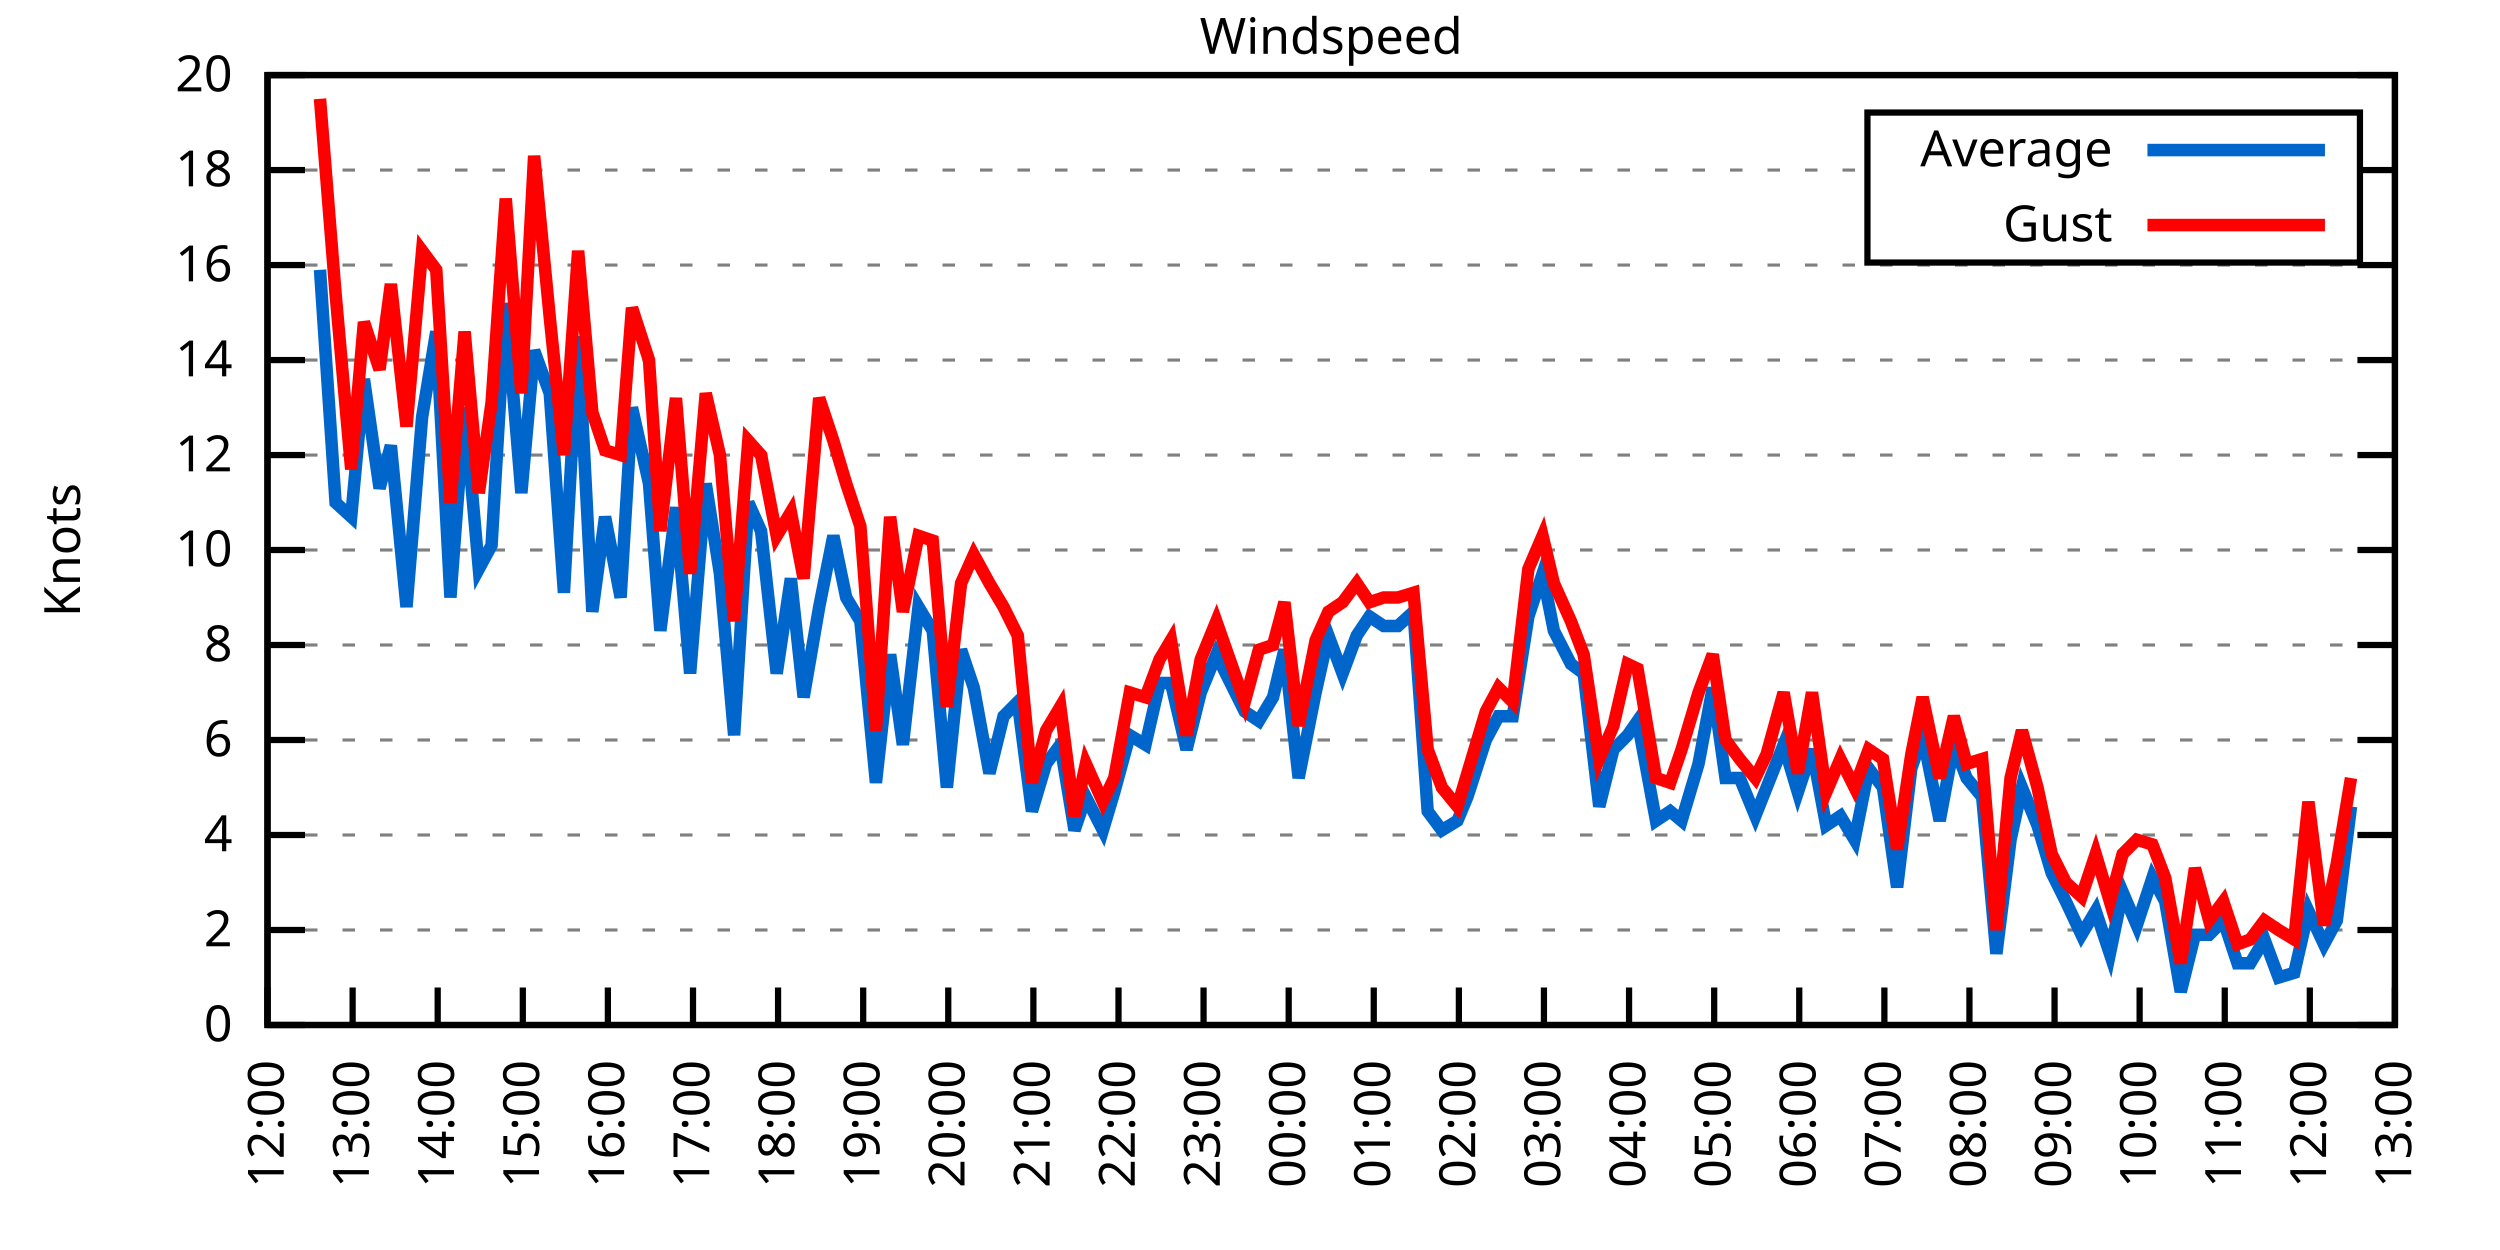
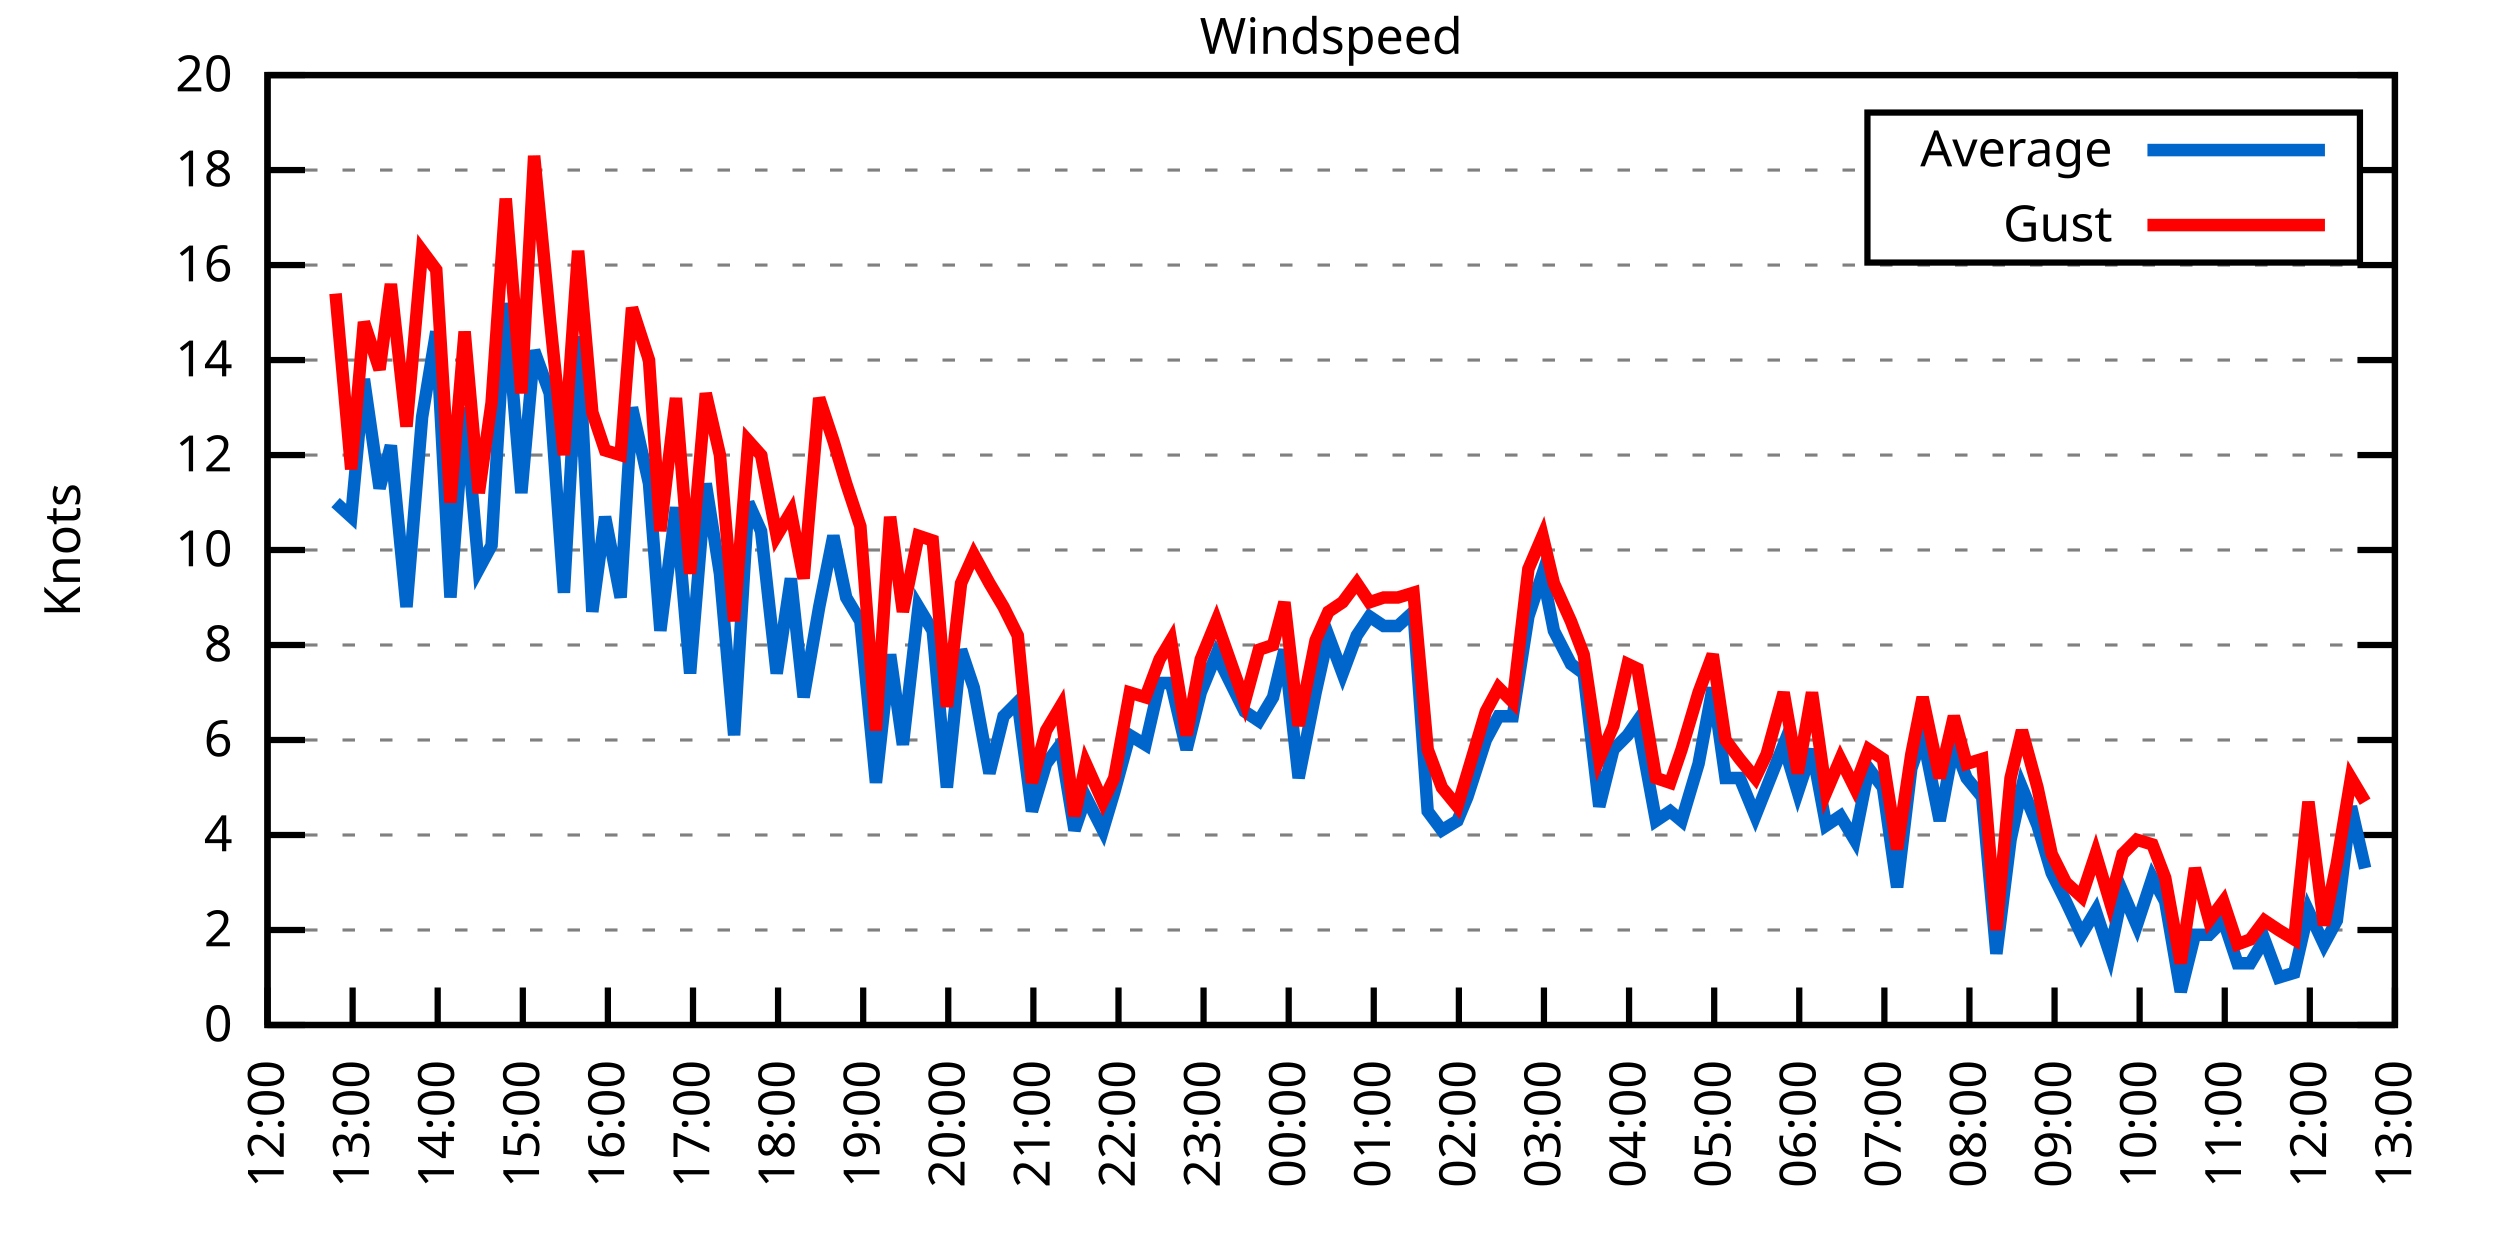
<svg xmlns="http://www.w3.org/2000/svg" xmlns:xlink="http://www.w3.org/1999/xlink" width="400" height="200" viewBox="0 0 400 200">
  <g id="gnuplot_canvas">
    <rect x="0" y="0" width="400" height="200" fill="none" />
    <defs>
      <circle id="gpDot" r="0.5" stroke-width="0.5" stroke="currentColor" />
      <path id="gpPt0" stroke-width="0.333" stroke="currentColor" d="M-1,0 h2 M0,-1 v2" />
      <path id="gpPt1" stroke-width="0.333" stroke="currentColor" d="M-1,-1 L1,1 M1,-1 L-1,1" />
      <path id="gpPt2" stroke-width="0.333" stroke="currentColor" d="M-1,0 L1,0 M0,-1 L0,1 M-1,-1 L1,1 M-1,1 L1,-1" />
      <rect id="gpPt3" stroke-width="0.333" stroke="currentColor" x="-1" y="-1" width="2" height="2" />
      <rect id="gpPt4" stroke-width="0.333" stroke="currentColor" fill="currentColor" x="-1" y="-1" width="2" height="2" />
      <circle id="gpPt5" stroke-width="0.333" stroke="currentColor" cx="0" cy="0" r="1" />
      <use xlink:href="#gpPt5" id="gpPt6" fill="currentColor" stroke="none" />
      <path id="gpPt7" stroke-width="0.333" stroke="currentColor" d="M0,-1.33 L-1.33,0.67 L1.33,0.67 z" />
      <use xlink:href="#gpPt7" id="gpPt8" fill="currentColor" stroke="none" />
      <use xlink:href="#gpPt7" id="gpPt9" stroke="currentColor" transform="rotate(180)" />
      <use xlink:href="#gpPt9" id="gpPt10" fill="currentColor" stroke="none" />
      <use xlink:href="#gpPt3" id="gpPt11" stroke="currentColor" transform="rotate(45)" />
      <use xlink:href="#gpPt11" id="gpPt12" fill="currentColor" stroke="none" />
      <path id="gpPt13" stroke-width="0.333" stroke="currentColor" d="M0,1.330 L1.265,0.411 L0.782,-1.067 L-0.782,-1.076 L-1.265,0.411 z" />
      <use xlink:href="#gpPt13" id="gpPt14" fill="currentColor" stroke="none" />
      <filter id="textbox" filterUnits="objectBoundingBox" x="0" y="0" height="1" width="1">
        <feFlood flood-color="white" flood-opacity="1" result="bgnd" />
        <feComposite in="SourceGraphic" in2="bgnd" operator="atop" />
      </filter>
      <filter id="greybox" filterUnits="objectBoundingBox" x="0" y="0" height="1" width="1">
        <feFlood flood-color="lightgrey" flood-opacity="1" result="grey" />
        <feComposite in="SourceGraphic" in2="grey" operator="atop" />
      </filter>
    </defs>
    <g fill="none" color="white" stroke="currentColor" stroke-width="1.00" stroke-linecap="butt" stroke-linejoin="miter">
</g>
    <g fill="none" color="black" stroke="currentColor" stroke-width="1.00" stroke-linecap="butt" stroke-linejoin="miter">
      <g stroke="none" shape-rendering="crispEdges">
        <polygon fill="rgb(255, 255, 255)" points="42.80,164.00 383.18,164.00 383.18,12.02 42.80,12.02 " />
      </g>
    </g>
    <g fill="none" color="black" stroke="currentColor" stroke-width="1.00" stroke-linecap="butt" stroke-linejoin="miter">
</g>
    <g fill="none" color="black" stroke="black" stroke-width="0.50" stroke-linecap="butt" stroke-linejoin="miter">
</g>
    <g fill="none" color="gray" stroke="currentColor" stroke-width="0.50" stroke-linecap="butt" stroke-linejoin="miter">
      <path stroke="gray" stroke-dasharray="2,4" class="gridline" d="M42.80,164.00 L383.19,164.00  " />
    </g>
    <g fill="none" color="gray" stroke="gray" stroke-width="1.00" stroke-linecap="butt" stroke-linejoin="miter">
</g>
    <g fill="none" color="black" stroke="currentColor" stroke-width="1.00" stroke-linecap="butt" stroke-linejoin="miter">
      <path stroke="black" d="M42.80,164.00 L48.80,164.00 M383.19,164.00 L377.19,164.00  " />
      <g transform="translate(37.20,166.60)" stroke="none" fill="black" font-family="Sans" font-size="8.00" text-anchor="end">
        <text>
          <tspan font-family="Sans"> 0</tspan>
        </text>
      </g>
    </g>
    <g fill="none" color="black" stroke="currentColor" stroke-width="1.00" stroke-linecap="butt" stroke-linejoin="miter">
</g>
    <g fill="none" color="black" stroke="black" stroke-width="0.50" stroke-linecap="butt" stroke-linejoin="miter">
</g>
    <g fill="none" color="gray" stroke="currentColor" stroke-width="0.50" stroke-linecap="butt" stroke-linejoin="miter">
      <path stroke="gray" stroke-dasharray="2,4" class="gridline" d="M42.80,148.80 L383.19,148.80  " />
    </g>
    <g fill="none" color="gray" stroke="gray" stroke-width="1.00" stroke-linecap="butt" stroke-linejoin="miter">
</g>
    <g fill="none" color="black" stroke="currentColor" stroke-width="1.00" stroke-linecap="butt" stroke-linejoin="miter">
      <path stroke="black" d="M42.80,148.80 L48.80,148.80 M383.19,148.80 L377.19,148.80  " />
      <g transform="translate(37.20,151.40)" stroke="none" fill="black" font-family="Sans" font-size="8.00" text-anchor="end">
        <text>
          <tspan font-family="Sans"> 2</tspan>
        </text>
      </g>
    </g>
    <g fill="none" color="black" stroke="currentColor" stroke-width="1.00" stroke-linecap="butt" stroke-linejoin="miter">
</g>
    <g fill="none" color="black" stroke="black" stroke-width="0.50" stroke-linecap="butt" stroke-linejoin="miter">
</g>
    <g fill="none" color="gray" stroke="currentColor" stroke-width="0.50" stroke-linecap="butt" stroke-linejoin="miter">
      <path stroke="gray" stroke-dasharray="2,4" class="gridline" d="M42.80,133.60 L383.19,133.60  " />
    </g>
    <g fill="none" color="gray" stroke="gray" stroke-width="1.00" stroke-linecap="butt" stroke-linejoin="miter">
</g>
    <g fill="none" color="black" stroke="currentColor" stroke-width="1.00" stroke-linecap="butt" stroke-linejoin="miter">
      <path stroke="black" d="M42.80,133.60 L48.80,133.60 M383.19,133.60 L377.19,133.60  " />
      <g transform="translate(37.20,136.20)" stroke="none" fill="black" font-family="Sans" font-size="8.00" text-anchor="end">
        <text>
          <tspan font-family="Sans"> 4</tspan>
        </text>
      </g>
    </g>
    <g fill="none" color="black" stroke="currentColor" stroke-width="1.00" stroke-linecap="butt" stroke-linejoin="miter">
</g>
    <g fill="none" color="black" stroke="black" stroke-width="0.50" stroke-linecap="butt" stroke-linejoin="miter">
</g>
    <g fill="none" color="gray" stroke="currentColor" stroke-width="0.50" stroke-linecap="butt" stroke-linejoin="miter">
      <path stroke="gray" stroke-dasharray="2,4" class="gridline" d="M42.80,118.40 L383.19,118.40  " />
    </g>
    <g fill="none" color="gray" stroke="gray" stroke-width="1.00" stroke-linecap="butt" stroke-linejoin="miter">
</g>
    <g fill="none" color="black" stroke="currentColor" stroke-width="1.00" stroke-linecap="butt" stroke-linejoin="miter">
      <path stroke="black" d="M42.80,118.40 L48.80,118.40 M383.19,118.40 L377.19,118.40  " />
      <g transform="translate(37.20,121.00)" stroke="none" fill="black" font-family="Sans" font-size="8.00" text-anchor="end">
        <text>
          <tspan font-family="Sans"> 6</tspan>
        </text>
      </g>
    </g>
    <g fill="none" color="black" stroke="currentColor" stroke-width="1.00" stroke-linecap="butt" stroke-linejoin="miter">
</g>
    <g fill="none" color="black" stroke="black" stroke-width="0.50" stroke-linecap="butt" stroke-linejoin="miter">
</g>
    <g fill="none" color="gray" stroke="currentColor" stroke-width="0.50" stroke-linecap="butt" stroke-linejoin="miter">
      <path stroke="gray" stroke-dasharray="2,4" class="gridline" d="M42.80,103.20 L383.19,103.20  " />
    </g>
    <g fill="none" color="gray" stroke="gray" stroke-width="1.00" stroke-linecap="butt" stroke-linejoin="miter">
</g>
    <g fill="none" color="black" stroke="currentColor" stroke-width="1.00" stroke-linecap="butt" stroke-linejoin="miter">
      <path stroke="black" d="M42.80,103.20 L48.80,103.20 M383.19,103.20 L377.19,103.20  " />
      <g transform="translate(37.20,105.80)" stroke="none" fill="black" font-family="Sans" font-size="8.00" text-anchor="end">
        <text>
          <tspan font-family="Sans"> 8</tspan>
        </text>
      </g>
    </g>
    <g fill="none" color="black" stroke="currentColor" stroke-width="1.00" stroke-linecap="butt" stroke-linejoin="miter">
</g>
    <g fill="none" color="black" stroke="black" stroke-width="0.50" stroke-linecap="butt" stroke-linejoin="miter">
</g>
    <g fill="none" color="gray" stroke="currentColor" stroke-width="0.50" stroke-linecap="butt" stroke-linejoin="miter">
      <path stroke="gray" stroke-dasharray="2,4" class="gridline" d="M42.80,88.00 L383.19,88.00  " />
    </g>
    <g fill="none" color="gray" stroke="gray" stroke-width="1.00" stroke-linecap="butt" stroke-linejoin="miter">
</g>
    <g fill="none" color="black" stroke="currentColor" stroke-width="1.00" stroke-linecap="butt" stroke-linejoin="miter">
      <path stroke="black" d="M42.80,88.00 L48.80,88.00 M383.19,88.00 L377.19,88.00  " />
      <g transform="translate(37.20,90.60)" stroke="none" fill="black" font-family="Sans" font-size="8.00" text-anchor="end">
        <text>
          <tspan font-family="Sans"> 10</tspan>
        </text>
      </g>
    </g>
    <g fill="none" color="black" stroke="currentColor" stroke-width="1.00" stroke-linecap="butt" stroke-linejoin="miter">
</g>
    <g fill="none" color="black" stroke="black" stroke-width="0.50" stroke-linecap="butt" stroke-linejoin="miter">
</g>
    <g fill="none" color="gray" stroke="currentColor" stroke-width="0.50" stroke-linecap="butt" stroke-linejoin="miter">
      <path stroke="gray" stroke-dasharray="2,4" class="gridline" d="M42.80,72.81 L383.19,72.81  " />
    </g>
    <g fill="none" color="gray" stroke="gray" stroke-width="1.00" stroke-linecap="butt" stroke-linejoin="miter">
</g>
    <g fill="none" color="black" stroke="currentColor" stroke-width="1.00" stroke-linecap="butt" stroke-linejoin="miter">
      <path stroke="black" d="M42.80,72.81 L48.80,72.81 M383.19,72.81 L377.19,72.81  " />
      <g transform="translate(37.20,75.41)" stroke="none" fill="black" font-family="Sans" font-size="8.00" text-anchor="end">
        <text>
          <tspan font-family="Sans"> 12</tspan>
        </text>
      </g>
    </g>
    <g fill="none" color="black" stroke="currentColor" stroke-width="1.00" stroke-linecap="butt" stroke-linejoin="miter">
</g>
    <g fill="none" color="black" stroke="black" stroke-width="0.50" stroke-linecap="butt" stroke-linejoin="miter">
</g>
    <g fill="none" color="gray" stroke="currentColor" stroke-width="0.50" stroke-linecap="butt" stroke-linejoin="miter">
      <path stroke="gray" stroke-dasharray="2,4" class="gridline" d="M42.80,57.61 L383.19,57.61  " />
    </g>
    <g fill="none" color="gray" stroke="gray" stroke-width="1.00" stroke-linecap="butt" stroke-linejoin="miter">
</g>
    <g fill="none" color="black" stroke="currentColor" stroke-width="1.00" stroke-linecap="butt" stroke-linejoin="miter">
      <path stroke="black" d="M42.80,57.61 L48.80,57.61 M383.19,57.61 L377.19,57.61  " />
      <g transform="translate(37.20,60.21)" stroke="none" fill="black" font-family="Sans" font-size="8.00" text-anchor="end">
        <text>
          <tspan font-family="Sans"> 14</tspan>
        </text>
      </g>
    </g>
    <g fill="none" color="black" stroke="currentColor" stroke-width="1.00" stroke-linecap="butt" stroke-linejoin="miter">
</g>
    <g fill="none" color="black" stroke="black" stroke-width="0.50" stroke-linecap="butt" stroke-linejoin="miter">
</g>
    <g fill="none" color="gray" stroke="currentColor" stroke-width="0.50" stroke-linecap="butt" stroke-linejoin="miter">
      <path stroke="gray" stroke-dasharray="2,4" class="gridline" d="M42.80,42.41 L383.19,42.41  " />
    </g>
    <g fill="none" color="gray" stroke="gray" stroke-width="1.00" stroke-linecap="butt" stroke-linejoin="miter">
</g>
    <g fill="none" color="black" stroke="currentColor" stroke-width="1.00" stroke-linecap="butt" stroke-linejoin="miter">
      <path stroke="black" d="M42.80,42.41 L48.80,42.41 M383.19,42.41 L377.19,42.41  " />
      <g transform="translate(37.20,45.01)" stroke="none" fill="black" font-family="Sans" font-size="8.00" text-anchor="end">
        <text>
          <tspan font-family="Sans"> 16</tspan>
        </text>
      </g>
    </g>
    <g fill="none" color="black" stroke="currentColor" stroke-width="1.00" stroke-linecap="butt" stroke-linejoin="miter">
</g>
    <g fill="none" color="black" stroke="black" stroke-width="0.50" stroke-linecap="butt" stroke-linejoin="miter">
</g>
    <g fill="none" color="gray" stroke="currentColor" stroke-width="0.50" stroke-linecap="butt" stroke-linejoin="miter">
      <path stroke="gray" stroke-dasharray="2,4" class="gridline" d="M42.80,27.21 L298.79,27.21 M377.59,27.21 L383.19,27.21  " />
    </g>
    <g fill="none" color="gray" stroke="gray" stroke-width="1.00" stroke-linecap="butt" stroke-linejoin="miter">
</g>
    <g fill="none" color="black" stroke="currentColor" stroke-width="1.00" stroke-linecap="butt" stroke-linejoin="miter">
      <path stroke="black" d="M42.80,27.21 L48.80,27.21 M383.19,27.21 L377.19,27.21  " />
      <g transform="translate(37.20,29.81)" stroke="none" fill="black" font-family="Sans" font-size="8.00" text-anchor="end">
        <text>
          <tspan font-family="Sans"> 18</tspan>
        </text>
      </g>
    </g>
    <g fill="none" color="black" stroke="currentColor" stroke-width="1.00" stroke-linecap="butt" stroke-linejoin="miter">
</g>
    <g fill="none" color="black" stroke="black" stroke-width="0.50" stroke-linecap="butt" stroke-linejoin="miter">
</g>
    <g fill="none" color="gray" stroke="currentColor" stroke-width="0.50" stroke-linecap="butt" stroke-linejoin="miter">
      <path stroke="gray" stroke-dasharray="2,4" class="gridline" d="M42.80,12.01 L383.19,12.01  " />
    </g>
    <g fill="none" color="gray" stroke="gray" stroke-width="1.00" stroke-linecap="butt" stroke-linejoin="miter">
</g>
    <g fill="none" color="black" stroke="currentColor" stroke-width="1.00" stroke-linecap="butt" stroke-linejoin="miter">
      <path stroke="black" d="M42.80,12.01 L48.80,12.01 M383.19,12.01 L377.19,12.01  " />
      <g transform="translate(37.20,14.61)" stroke="none" fill="black" font-family="Sans" font-size="8.00" text-anchor="end">
        <text>
          <tspan font-family="Sans"> 20</tspan>
        </text>
      </g>
    </g>
    <g fill="none" color="black" stroke="currentColor" stroke-width="1.00" stroke-linecap="butt" stroke-linejoin="miter">
      <path stroke="black" d="M42.80,164.00 L42.80,158.00  " />
      <g transform="translate(45.40,169.60) rotate(270.00)" stroke="none" fill="black" font-family="Sans" font-size="8.00" text-anchor="end">
        <text>
          <tspan font-family="Sans">12:00</tspan>
        </text>
      </g>
    </g>
    <g fill="none" color="black" stroke="currentColor" stroke-width="1.00" stroke-linecap="butt" stroke-linejoin="miter">
      <path stroke="black" d="M56.42,164.00 L56.42,158.00  " />
      <g transform="translate(59.02,169.60) rotate(270.00)" stroke="none" fill="black" font-family="Sans" font-size="8.00" text-anchor="end">
        <text>
          <tspan font-family="Sans">13:00</tspan>
        </text>
      </g>
    </g>
    <g fill="none" color="black" stroke="currentColor" stroke-width="1.00" stroke-linecap="butt" stroke-linejoin="miter">
      <path stroke="black" d="M70.03,164.00 L70.03,158.00  " />
      <g transform="translate(72.63,169.60) rotate(270.00)" stroke="none" fill="black" font-family="Sans" font-size="8.00" text-anchor="end">
        <text>
          <tspan font-family="Sans">14:00</tspan>
        </text>
      </g>
    </g>
    <g fill="none" color="black" stroke="currentColor" stroke-width="1.00" stroke-linecap="butt" stroke-linejoin="miter">
      <path stroke="black" d="M83.65,164.00 L83.65,158.00  " />
      <g transform="translate(86.25,169.60) rotate(270.00)" stroke="none" fill="black" font-family="Sans" font-size="8.00" text-anchor="end">
        <text>
          <tspan font-family="Sans">15:00</tspan>
        </text>
      </g>
    </g>
    <g fill="none" color="black" stroke="currentColor" stroke-width="1.00" stroke-linecap="butt" stroke-linejoin="miter">
      <path stroke="black" d="M97.26,164.00 L97.26,158.00  " />
      <g transform="translate(99.86,169.60) rotate(270.00)" stroke="none" fill="black" font-family="Sans" font-size="8.00" text-anchor="end">
        <text>
          <tspan font-family="Sans">16:00</tspan>
        </text>
      </g>
    </g>
    <g fill="none" color="black" stroke="currentColor" stroke-width="1.00" stroke-linecap="butt" stroke-linejoin="miter">
      <path stroke="black" d="M110.88,164.00 L110.88,158.00  " />
      <g transform="translate(113.48,169.60) rotate(270.00)" stroke="none" fill="black" font-family="Sans" font-size="8.00" text-anchor="end">
        <text>
          <tspan font-family="Sans">17:00</tspan>
        </text>
      </g>
    </g>
    <g fill="none" color="black" stroke="currentColor" stroke-width="1.00" stroke-linecap="butt" stroke-linejoin="miter">
      <path stroke="black" d="M124.49,164.00 L124.49,158.00  " />
      <g transform="translate(127.09,169.60) rotate(270.00)" stroke="none" fill="black" font-family="Sans" font-size="8.00" text-anchor="end">
        <text>
          <tspan font-family="Sans">18:00</tspan>
        </text>
      </g>
    </g>
    <g fill="none" color="black" stroke="currentColor" stroke-width="1.00" stroke-linecap="butt" stroke-linejoin="miter">
      <path stroke="black" d="M138.11,164.00 L138.11,158.00  " />
      <g transform="translate(140.71,169.60) rotate(270.00)" stroke="none" fill="black" font-family="Sans" font-size="8.00" text-anchor="end">
        <text>
          <tspan font-family="Sans">19:00</tspan>
        </text>
      </g>
    </g>
    <g fill="none" color="black" stroke="currentColor" stroke-width="1.00" stroke-linecap="butt" stroke-linejoin="miter">
      <path stroke="black" d="M151.72,164.00 L151.72,158.00  " />
      <g transform="translate(154.32,169.60) rotate(270.00)" stroke="none" fill="black" font-family="Sans" font-size="8.00" text-anchor="end">
        <text>
          <tspan font-family="Sans">20:00</tspan>
        </text>
      </g>
    </g>
    <g fill="none" color="black" stroke="currentColor" stroke-width="1.00" stroke-linecap="butt" stroke-linejoin="miter">
      <path stroke="black" d="M165.34,164.00 L165.34,158.00  " />
      <g transform="translate(167.94,169.60) rotate(270.00)" stroke="none" fill="black" font-family="Sans" font-size="8.00" text-anchor="end">
        <text>
          <tspan font-family="Sans">21:00</tspan>
        </text>
      </g>
    </g>
    <g fill="none" color="black" stroke="currentColor" stroke-width="1.00" stroke-linecap="butt" stroke-linejoin="miter">
      <path stroke="black" d="M178.96,164.00 L178.96,158.00  " />
      <g transform="translate(181.56,169.60) rotate(270.00)" stroke="none" fill="black" font-family="Sans" font-size="8.00" text-anchor="end">
        <text>
          <tspan font-family="Sans">22:00</tspan>
        </text>
      </g>
    </g>
    <g fill="none" color="black" stroke="currentColor" stroke-width="1.00" stroke-linecap="butt" stroke-linejoin="miter">
      <path stroke="black" d="M192.57,164.00 L192.57,158.00  " />
      <g transform="translate(195.17,169.60) rotate(270.00)" stroke="none" fill="black" font-family="Sans" font-size="8.00" text-anchor="end">
        <text>
          <tspan font-family="Sans">23:00</tspan>
        </text>
      </g>
    </g>
    <g fill="none" color="black" stroke="currentColor" stroke-width="1.00" stroke-linecap="butt" stroke-linejoin="miter">
      <path stroke="black" d="M206.19,164.00 L206.19,158.00  " />
      <g transform="translate(208.79,169.60) rotate(270.00)" stroke="none" fill="black" font-family="Sans" font-size="8.00" text-anchor="end">
        <text>
          <tspan font-family="Sans">00:00</tspan>
        </text>
      </g>
    </g>
    <g fill="none" color="black" stroke="currentColor" stroke-width="1.00" stroke-linecap="butt" stroke-linejoin="miter">
      <path stroke="black" d="M219.80,164.00 L219.80,158.00  " />
      <g transform="translate(222.40,169.60) rotate(270.00)" stroke="none" fill="black" font-family="Sans" font-size="8.00" text-anchor="end">
        <text>
          <tspan font-family="Sans">01:00</tspan>
        </text>
      </g>
    </g>
    <g fill="none" color="black" stroke="currentColor" stroke-width="1.00" stroke-linecap="butt" stroke-linejoin="miter">
      <path stroke="black" d="M233.42,164.00 L233.42,158.00  " />
      <g transform="translate(236.02,169.60) rotate(270.00)" stroke="none" fill="black" font-family="Sans" font-size="8.00" text-anchor="end">
        <text>
          <tspan font-family="Sans">02:00</tspan>
        </text>
      </g>
    </g>
    <g fill="none" color="black" stroke="currentColor" stroke-width="1.00" stroke-linecap="butt" stroke-linejoin="miter">
      <path stroke="black" d="M247.03,164.00 L247.03,158.00  " />
      <g transform="translate(249.63,169.60) rotate(270.00)" stroke="none" fill="black" font-family="Sans" font-size="8.00" text-anchor="end">
        <text>
          <tspan font-family="Sans">03:00</tspan>
        </text>
      </g>
    </g>
    <g fill="none" color="black" stroke="currentColor" stroke-width="1.00" stroke-linecap="butt" stroke-linejoin="miter">
      <path stroke="black" d="M260.65,164.00 L260.65,158.00  " />
      <g transform="translate(263.25,169.60) rotate(270.00)" stroke="none" fill="black" font-family="Sans" font-size="8.00" text-anchor="end">
        <text>
          <tspan font-family="Sans">04:00</tspan>
        </text>
      </g>
    </g>
    <g fill="none" color="black" stroke="currentColor" stroke-width="1.00" stroke-linecap="butt" stroke-linejoin="miter">
      <path stroke="black" d="M274.27,164.00 L274.27,158.00  " />
      <g transform="translate(276.87,169.60) rotate(270.00)" stroke="none" fill="black" font-family="Sans" font-size="8.00" text-anchor="end">
        <text>
          <tspan font-family="Sans">05:00</tspan>
        </text>
      </g>
    </g>
    <g fill="none" color="black" stroke="currentColor" stroke-width="1.00" stroke-linecap="butt" stroke-linejoin="miter">
      <path stroke="black" d="M287.88,164.00 L287.88,158.00  " />
      <g transform="translate(290.48,169.60) rotate(270.00)" stroke="none" fill="black" font-family="Sans" font-size="8.00" text-anchor="end">
        <text>
          <tspan font-family="Sans">06:00</tspan>
        </text>
      </g>
    </g>
    <g fill="none" color="black" stroke="currentColor" stroke-width="1.00" stroke-linecap="butt" stroke-linejoin="miter">
      <path stroke="black" d="M301.50,164.00 L301.50,158.00  " />
      <g transform="translate(304.10,169.60) rotate(270.00)" stroke="none" fill="black" font-family="Sans" font-size="8.00" text-anchor="end">
        <text>
          <tspan font-family="Sans">07:00</tspan>
        </text>
      </g>
    </g>
    <g fill="none" color="black" stroke="currentColor" stroke-width="1.00" stroke-linecap="butt" stroke-linejoin="miter">
      <path stroke="black" d="M315.11,164.00 L315.11,158.00  " />
      <g transform="translate(317.71,169.60) rotate(270.00)" stroke="none" fill="black" font-family="Sans" font-size="8.00" text-anchor="end">
        <text>
          <tspan font-family="Sans">08:00</tspan>
        </text>
      </g>
    </g>
    <g fill="none" color="black" stroke="currentColor" stroke-width="1.00" stroke-linecap="butt" stroke-linejoin="miter">
      <path stroke="black" d="M328.73,164.00 L328.73,158.00  " />
      <g transform="translate(331.33,169.60) rotate(270.00)" stroke="none" fill="black" font-family="Sans" font-size="8.00" text-anchor="end">
        <text>
          <tspan font-family="Sans">09:00</tspan>
        </text>
      </g>
    </g>
    <g fill="none" color="black" stroke="currentColor" stroke-width="1.00" stroke-linecap="butt" stroke-linejoin="miter">
      <path stroke="black" d="M342.34,164.00 L342.34,158.00  " />
      <g transform="translate(344.94,169.60) rotate(270.00)" stroke="none" fill="black" font-family="Sans" font-size="8.00" text-anchor="end">
        <text>
          <tspan font-family="Sans">10:00</tspan>
        </text>
      </g>
    </g>
    <g fill="none" color="black" stroke="currentColor" stroke-width="1.00" stroke-linecap="butt" stroke-linejoin="miter">
      <path stroke="black" d="M355.96,164.00 L355.96,158.00  " />
      <g transform="translate(358.56,169.60) rotate(270.00)" stroke="none" fill="black" font-family="Sans" font-size="8.00" text-anchor="end">
        <text>
          <tspan font-family="Sans">11:00</tspan>
        </text>
      </g>
    </g>
    <g fill="none" color="black" stroke="currentColor" stroke-width="1.00" stroke-linecap="butt" stroke-linejoin="miter">
      <path stroke="black" d="M369.57,164.00 L369.57,158.00  " />
      <g transform="translate(372.17,169.60) rotate(270.00)" stroke="none" fill="black" font-family="Sans" font-size="8.00" text-anchor="end">
        <text>
          <tspan font-family="Sans">12:00</tspan>
        </text>
      </g>
    </g>
    <g fill="none" color="black" stroke="currentColor" stroke-width="1.00" stroke-linecap="butt" stroke-linejoin="miter">
      <path stroke="black" d="M383.19,164.00 L383.19,158.00  " />
      <g transform="translate(385.79,169.60) rotate(270.00)" stroke="none" fill="black" font-family="Sans" font-size="8.00" text-anchor="end">
        <text>
          <tspan font-family="Sans">13:00</tspan>
        </text>
      </g>
    </g>
    <g fill="none" color="black" stroke="currentColor" stroke-width="1.00" stroke-linecap="butt" stroke-linejoin="miter">
</g>
    <g fill="none" color="black" stroke="currentColor" stroke-width="1.00" stroke-linecap="butt" stroke-linejoin="miter">
      <path stroke="black" d="M42.80,12.01 L42.80,164.00 L383.19,164.00 L383.19,12.01 L42.80,12.01 Z  " />
    </g>
    <g fill="none" color="black" stroke="currentColor" stroke-width="1.00" stroke-linecap="butt" stroke-linejoin="miter">
</g>
    <g fill="none" color="black" stroke="currentColor" stroke-width="1.00" stroke-linecap="butt" stroke-linejoin="miter">
      <path stroke="black" d="M298.79,42.01 L298.79,18.01 L377.59,18.01 L377.59,42.01 L298.79,42.01 Z  " />
    </g>
    <g id="Windspeed_plot_1">
      <g fill="none" color="white" stroke="black" stroke-width="2.00" stroke-linecap="butt" stroke-linejoin="miter">
</g>
      <g fill="none" color="black" stroke="currentColor" stroke-width="2.00" stroke-linecap="butt" stroke-linejoin="miter">
        <g transform="translate(337.99,26.61)" stroke="none" fill="black" font-family="Sans" font-size="8.00" text-anchor="end">
          <text>
            <tspan font-family="Sans">Average</tspan>
          </text>
        </g>
      </g>
      <g fill="none" color="black" stroke="currentColor" stroke-width="2.00" stroke-linecap="butt" stroke-linejoin="miter">
-         <path stroke="rgb(  0, 102, 204)" d="M343.59,24.01 L371.99,24.01 M51.20,43.17 L53.69,80.41 L56.19,82.69 L58.23,60.65 L60.73,78.13 L62.54,71.29   L65.04,97.12 L67.54,66.73 L69.80,53.05 L72.07,95.60 L74.34,65.21 L76.61,91.04 L78.65,87.25 L80.92,48.49   L83.42,78.89 L85.46,56.09 L87.96,62.93 L90.23,94.84 L92.50,53.81 L94.77,97.88 L96.81,82.69 L99.30,95.60   L101.12,65.21 L103.84,77.37 L105.66,100.92 L108.15,81.17 L110.42,107.76 L112.92,77.37 L115.19,91.80 L117.46,117.64   L119.73,80.41 L121.77,84.97 L124.27,107.76 L126.54,92.56 L128.58,111.56 L131.07,97.12 L133.34,85.73 L135.39,95.60   L137.66,99.40 L140.15,125.24 L142.42,104.72 L144.46,119.16 L146.96,97.12 L149.23,100.92 L151.50,126.00 L153.77,103.96   L155.81,110.04 L158.31,123.72 L160.57,114.60 L162.84,112.32 L165.11,129.80 L167.38,122.20 L169.65,119.16 L171.92,132.84   L173.74,127.52 L176.46,132.84 L178.28,126.76 L180.77,117.64 L183.27,119.16 L185.54,109.28 L187.35,109.28 L189.85,119.92   L192.12,110.80 L194.61,104.72 L199.15,113.84 L201.42,115.36 L203.69,111.56 L205.51,103.96 L207.78,124.48 L210.50,110.80   L212.54,101.68 L214.81,107.76 L217.08,101.68 L219.12,98.64 L221.39,100.16 L223.66,100.16 L226.16,97.88 L228.43,129.80   L230.70,132.84 L233.19,131.32 L234.78,127.52 L237.73,118.40 L239.77,114.60 L242.04,114.60 L244.54,98.64 L246.81,91.80   L248.62,100.92 L251.35,106.24 L253.39,107.76 L255.88,129.04 L258.15,119.92 L260.42,117.64 L262.01,115.36 L264.96,131.32   L267.23,129.80 L269.05,131.32 L271.77,122.20 L274.04,110.04 L276.08,124.48 L278.35,124.48 L280.85,130.56 L282.66,126.00   L285.38,119.16 L287.65,126.76 L289.92,119.92 L292.19,132.08 L294.46,130.56 L296.73,134.36 L299.00,122.96 L301.27,126.00   L303.54,141.96 L305.81,122.96 L307.62,117.64 L310.35,131.32 L312.62,119.16 L314.66,124.48 L317.15,127.52 L319.42,152.60   L321.69,134.36 L323.51,126.00 L326.00,132.08 L328.27,139.68 L330.54,144.24 L333.04,149.56 L335.31,145.76 L337.58,152.60   L339.62,142.72 L341.89,148.04 L344.39,140.44 L346.43,144.24 L348.92,158.68 L351.19,149.56 L353.46,149.56 L355.73,147.28   L358.00,154.12 L360.04,154.12 L362.31,150.32 L364.58,156.40 L367.08,155.64 L369.35,145.76 L371.84,151.08 L373.89,147.28   L376.16,129.04  " />
+         <path stroke="rgb(  0, 102, 204)" d="M343.59,24.01 L371.99,24.01 M53.69,80.41 L56.19,82.69 L58.23,60.65 L60.73,78.13 L62.54,71.29 L65.04,97.12   L67.54,66.73 L69.80,53.05 L72.07,95.60 L74.34,65.21 L76.61,91.04 L78.65,87.25 L80.92,48.49 L83.42,78.89   L85.46,56.09 L87.96,62.93 L90.23,94.84 L92.50,53.81 L94.77,97.88 L96.81,82.69 L99.30,95.60 L101.12,65.21   L103.84,77.37 L105.66,100.92 L108.15,81.17 L110.42,107.76 L112.92,77.37 L115.19,91.80 L117.46,117.64 L119.73,80.41   L121.77,84.97 L124.27,107.76 L126.54,92.56 L128.58,111.56 L131.07,97.12 L133.34,85.73 L135.39,95.60 L137.66,99.40   L140.15,125.24 L142.42,104.72 L144.46,119.16 L146.96,97.12 L149.23,100.92 L151.50,126.00 L153.77,103.96 L155.81,110.04   L158.31,123.72 L160.57,114.60 L162.84,112.32 L165.11,129.80 L167.38,122.20 L169.65,119.16 L171.92,132.84 L173.74,127.52   L176.46,132.84 L178.28,126.76 L180.77,117.64 L183.27,119.16 L185.54,109.28 L187.35,109.28 L189.85,119.92 L192.12,110.80   L194.61,104.72 L199.15,113.84 L201.42,115.36 L203.69,111.56 L205.51,103.96 L207.78,124.48 L210.50,110.80 L212.54,101.68   L214.81,107.76 L217.08,101.68 L219.12,98.64 L221.39,100.16 L223.66,100.16 L226.16,97.88 L228.43,129.80 L230.70,132.84   L233.19,131.32 L234.78,127.52 L237.73,118.40 L239.77,114.60 L242.04,114.60 L244.54,98.64 L246.81,91.80 L248.62,100.92   L251.35,106.24 L253.39,107.76 L255.88,129.04 L258.15,119.92 L260.42,117.64 L262.01,115.36 L264.96,131.32 L267.23,129.80   L269.05,131.32 L271.77,122.20 L274.04,110.04 L276.08,124.48 L278.35,124.48 L280.85,130.56 L282.66,126.00 L285.38,119.16   L287.65,126.76 L289.92,119.92 L292.19,132.08 L294.46,130.56 L296.73,134.36 L299.00,122.96 L301.27,126.00 L303.54,141.96   L305.81,122.96 L307.62,117.64 L310.35,131.32 L312.62,119.16 L314.66,124.48 L317.15,127.52 L319.42,152.60 L321.69,134.36   L323.51,126.00 L326.00,132.08 L328.27,139.68 L330.54,144.24 L333.04,149.56 L335.31,145.76 L337.58,152.60 L339.62,142.72   L341.89,148.04 L344.39,140.44 L346.43,144.24 L348.92,158.68 L351.19,149.56 L353.46,149.56 L355.73,147.28 L358.00,154.12   L360.04,154.12 L362.31,150.32 L364.58,156.40 L367.08,155.64 L369.35,145.76 L371.84,151.08 L373.89,147.28 L376.16,129.04   L378.42,138.92  " />
      </g>
    </g>
    <g id="Windspeed_plot_2">
      <g fill="none" color="black" stroke="currentColor" stroke-width="2.00" stroke-linecap="butt" stroke-linejoin="miter">
        <g transform="translate(337.99,38.61)" stroke="none" fill="black" font-family="Sans" font-size="8.00" text-anchor="end">
          <text>
            <tspan font-family="Sans">Gust</tspan>
          </text>
        </g>
      </g>
      <g fill="none" color="black" stroke="currentColor" stroke-width="2.00" stroke-linecap="butt" stroke-linejoin="miter">
-         <path stroke="rgb(255,   0,   0)" d="M343.59,36.01 L371.99,36.01 M51.20,15.81 L53.69,46.97 L56.19,75.09 L58.23,51.53 L60.73,59.13 L62.54,45.45   L65.04,68.25 L67.54,40.13 L69.80,43.17 L72.07,80.41 L74.34,53.05 L76.61,78.89 L78.65,64.45 L80.92,31.77   L83.42,62.93 L85.46,24.93 L87.96,50.77 L90.23,72.81 L92.50,40.13 L94.77,65.97 L96.81,72.05 L99.30,72.81   L101.12,49.25 L103.84,57.61 L105.66,84.97 L108.15,63.69 L110.42,91.80 L112.92,62.93 L115.19,72.81 L117.46,99.40   L119.73,70.53 L121.77,72.81 L124.27,85.73 L126.54,81.93 L128.58,92.56 L131.07,63.69 L133.34,70.53 L135.39,77.37   L137.66,84.21 L140.15,116.88 L142.42,82.69 L144.46,97.88 L146.96,85.73 L149.23,86.49 L151.50,113.08 L153.77,93.32   L155.81,88.76 L158.31,93.32 L160.57,97.12 L162.84,101.68 L165.11,125.24 L167.38,116.88 L169.65,113.08 L171.92,130.56   L173.74,122.20 L176.46,128.28 L178.28,124.48 L180.77,110.80 L183.27,111.56 L185.54,105.48 L187.35,102.44 L189.85,117.64   L192.12,105.48 L194.61,99.40 L199.15,112.32 L201.42,103.96 L203.69,103.20 L205.51,96.36 L207.78,116.12 L210.50,102.44   L212.54,97.88 L214.81,96.36 L217.08,93.32 L219.12,96.36 L221.39,95.60 L223.66,95.60 L226.16,94.84 L228.43,119.92   L230.70,126.00 L233.19,129.04 L234.78,123.72 L237.73,113.84 L239.77,110.04 L242.04,112.32 L244.54,91.04 L246.81,85.73   L248.62,93.32 L251.35,99.40 L253.39,104.72 L255.88,121.44 L258.15,116.12 L260.42,106.24 L262.01,107.00 L264.96,124.48   L267.23,125.24 L269.05,119.92 L271.77,110.80 L274.04,104.72 L276.08,118.40 L278.35,121.44 L280.85,124.48 L282.66,120.68   L285.38,110.80 L287.65,123.72 L289.92,110.80 L292.19,126.76 L294.46,121.44 L296.73,126.00 L299.00,119.92 L301.27,121.44   L303.54,135.88 L305.81,120.68 L307.62,111.56 L310.35,124.48 L312.62,114.60 L314.66,122.20 L317.15,121.44 L319.42,148.80   L321.69,124.48 L323.51,116.88 L326.00,126.00 L328.27,136.64 L330.54,141.20 L333.04,143.48 L335.31,136.64 L337.58,144.24   L339.62,136.64 L341.89,134.36 L344.39,135.12 L346.43,140.44 L348.92,154.12 L351.19,138.92 L353.46,147.28 L355.73,144.24   L358.00,151.08 L360.04,150.32 L362.31,147.28 L364.58,148.80 L367.08,150.32 L369.35,128.28 L371.84,148.04 L373.89,138.16   L376.16,124.48  " />
+         <path stroke="rgb(255,   0,   0)" d="M343.59,36.01 L371.99,36.01 M53.69,46.97 L56.19,75.09 L58.23,51.53 L60.73,59.13 L62.54,45.45 L65.04,68.25   L67.54,40.13 L69.80,43.17 L72.07,80.41 L74.34,53.05 L76.61,78.89 L78.65,64.45 L80.92,31.77 L83.42,62.93   L85.46,24.93 L87.96,50.77 L90.23,72.81 L92.50,40.13 L94.77,65.97 L96.81,72.05 L99.30,72.81 L101.12,49.25   L103.84,57.61 L105.66,84.97 L108.15,63.69 L110.42,91.80 L112.92,62.93 L115.19,72.81 L117.46,99.40 L119.73,70.53   L121.77,72.81 L124.27,85.73 L126.54,81.93 L128.58,92.56 L131.07,63.69 L133.34,70.53 L135.39,77.37 L137.66,84.21   L140.15,116.88 L142.42,82.69 L144.46,97.88 L146.96,85.73 L149.23,86.49 L151.50,113.08 L153.77,93.32 L155.81,88.76   L158.31,93.32 L160.57,97.12 L162.84,101.68 L165.11,125.24 L167.38,116.88 L169.65,113.08 L171.92,130.56 L173.74,122.20   L176.46,128.28 L178.28,124.48 L180.77,110.80 L183.27,111.56 L185.54,105.48 L187.35,102.44 L189.85,117.64 L192.12,105.48   L194.61,99.40 L199.15,112.32 L201.42,103.96 L203.69,103.20 L205.51,96.36 L207.78,116.12 L210.50,102.44 L212.54,97.88   L214.81,96.36 L217.08,93.32 L219.12,96.36 L221.39,95.60 L223.66,95.60 L226.16,94.84 L228.43,119.92 L230.70,126.00   L233.19,129.04 L234.78,123.72 L237.73,113.84 L239.77,110.04 L242.04,112.32 L244.54,91.04 L246.81,85.73 L248.62,93.32   L251.35,99.40 L253.39,104.72 L255.88,121.44 L258.15,116.12 L260.42,106.24 L262.01,107.00 L264.96,124.48 L267.23,125.24   L269.05,119.92 L271.77,110.80 L274.04,104.72 L276.08,118.40 L278.35,121.44 L280.85,124.48 L282.66,120.68 L285.38,110.80   L287.65,123.72 L289.92,110.80 L292.19,126.76 L294.46,121.44 L296.73,126.00 L299.00,119.92 L301.27,121.44 L303.54,135.88   L305.81,120.68 L307.62,111.56 L310.35,124.48 L312.62,114.60 L314.66,122.20 L317.15,121.44 L319.42,148.80 L321.69,124.48   L323.51,116.88 L326.00,126.00 L328.27,136.64 L330.54,141.20 L333.04,143.48 L335.31,136.64 L337.58,144.24 L339.62,136.64   L341.89,134.36 L344.39,135.12 L346.43,140.44 L348.92,154.12 L351.19,138.92 L353.46,147.28 L355.73,144.24 L358.00,151.08   L360.04,150.32 L362.31,147.28 L364.58,148.80 L367.08,150.32 L369.35,128.28 L371.84,148.04 L373.89,138.16 L376.16,124.48   L378.42,128.28  " />
      </g>
    </g>
    <g fill="none" color="black" stroke="currentColor" stroke-width="2.00" stroke-linecap="butt" stroke-linejoin="miter">
</g>
    <g fill="none" color="black" stroke="black" stroke-width="1.00" stroke-linecap="butt" stroke-linejoin="miter">
</g>
    <g fill="none" color="black" stroke="currentColor" stroke-width="1.00" stroke-linecap="butt" stroke-linejoin="miter">
      <path stroke="black" d="M42.80,12.01 L42.80,164.00 L383.19,164.00 L383.19,12.01 L42.80,12.01 Z  " />
      <g transform="translate(12.80,88.01) rotate(270.00)" stroke="none" fill="black" font-family="Sans" font-size="8.00" text-anchor="middle">
        <text>
          <tspan font-family="Sans">Knots</tspan>
        </text>
      </g>
    </g>
    <g fill="none" color="black" stroke="currentColor" stroke-width="1.00" stroke-linecap="butt" stroke-linejoin="miter">
</g>
    <g fill="none" color="black" stroke="currentColor" stroke-width="1.00" stroke-linecap="butt" stroke-linejoin="miter">
      <g transform="translate(212.99,8.61)" stroke="none" fill="black" font-family="Sans" font-size="8.00" text-anchor="middle">
        <text>
          <tspan font-family="Sans">Windspeed</tspan>
        </text>
      </g>
    </g>
    <g fill="none" color="black" stroke="currentColor" stroke-width="1.00" stroke-linecap="butt" stroke-linejoin="miter">
</g>
  </g>
</svg>
